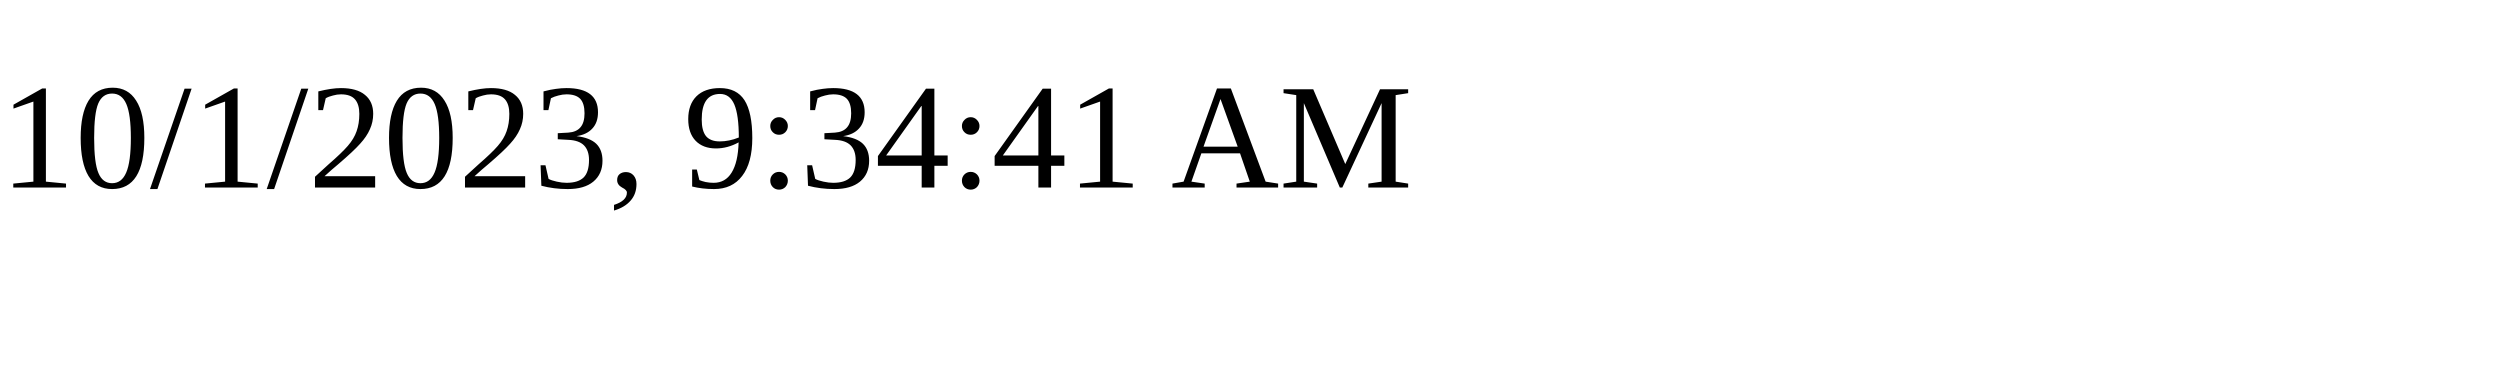
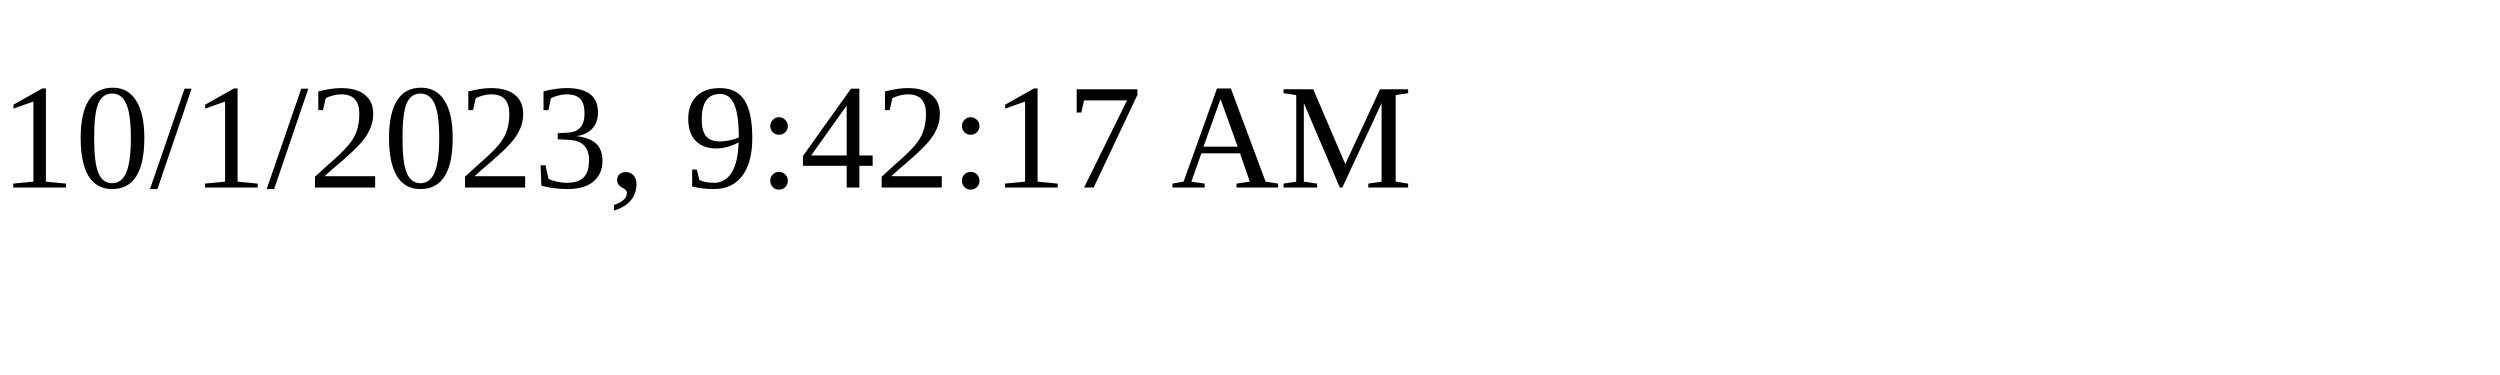
<svg xmlns="http://www.w3.org/2000/svg" height="30" width="200">
-   <text x="0" y="15">10/1/2023, 9:34:41 AM</text>
+   <text x="0" y="15">10/1/2023, 9:42:17 AM</text>
</svg>
